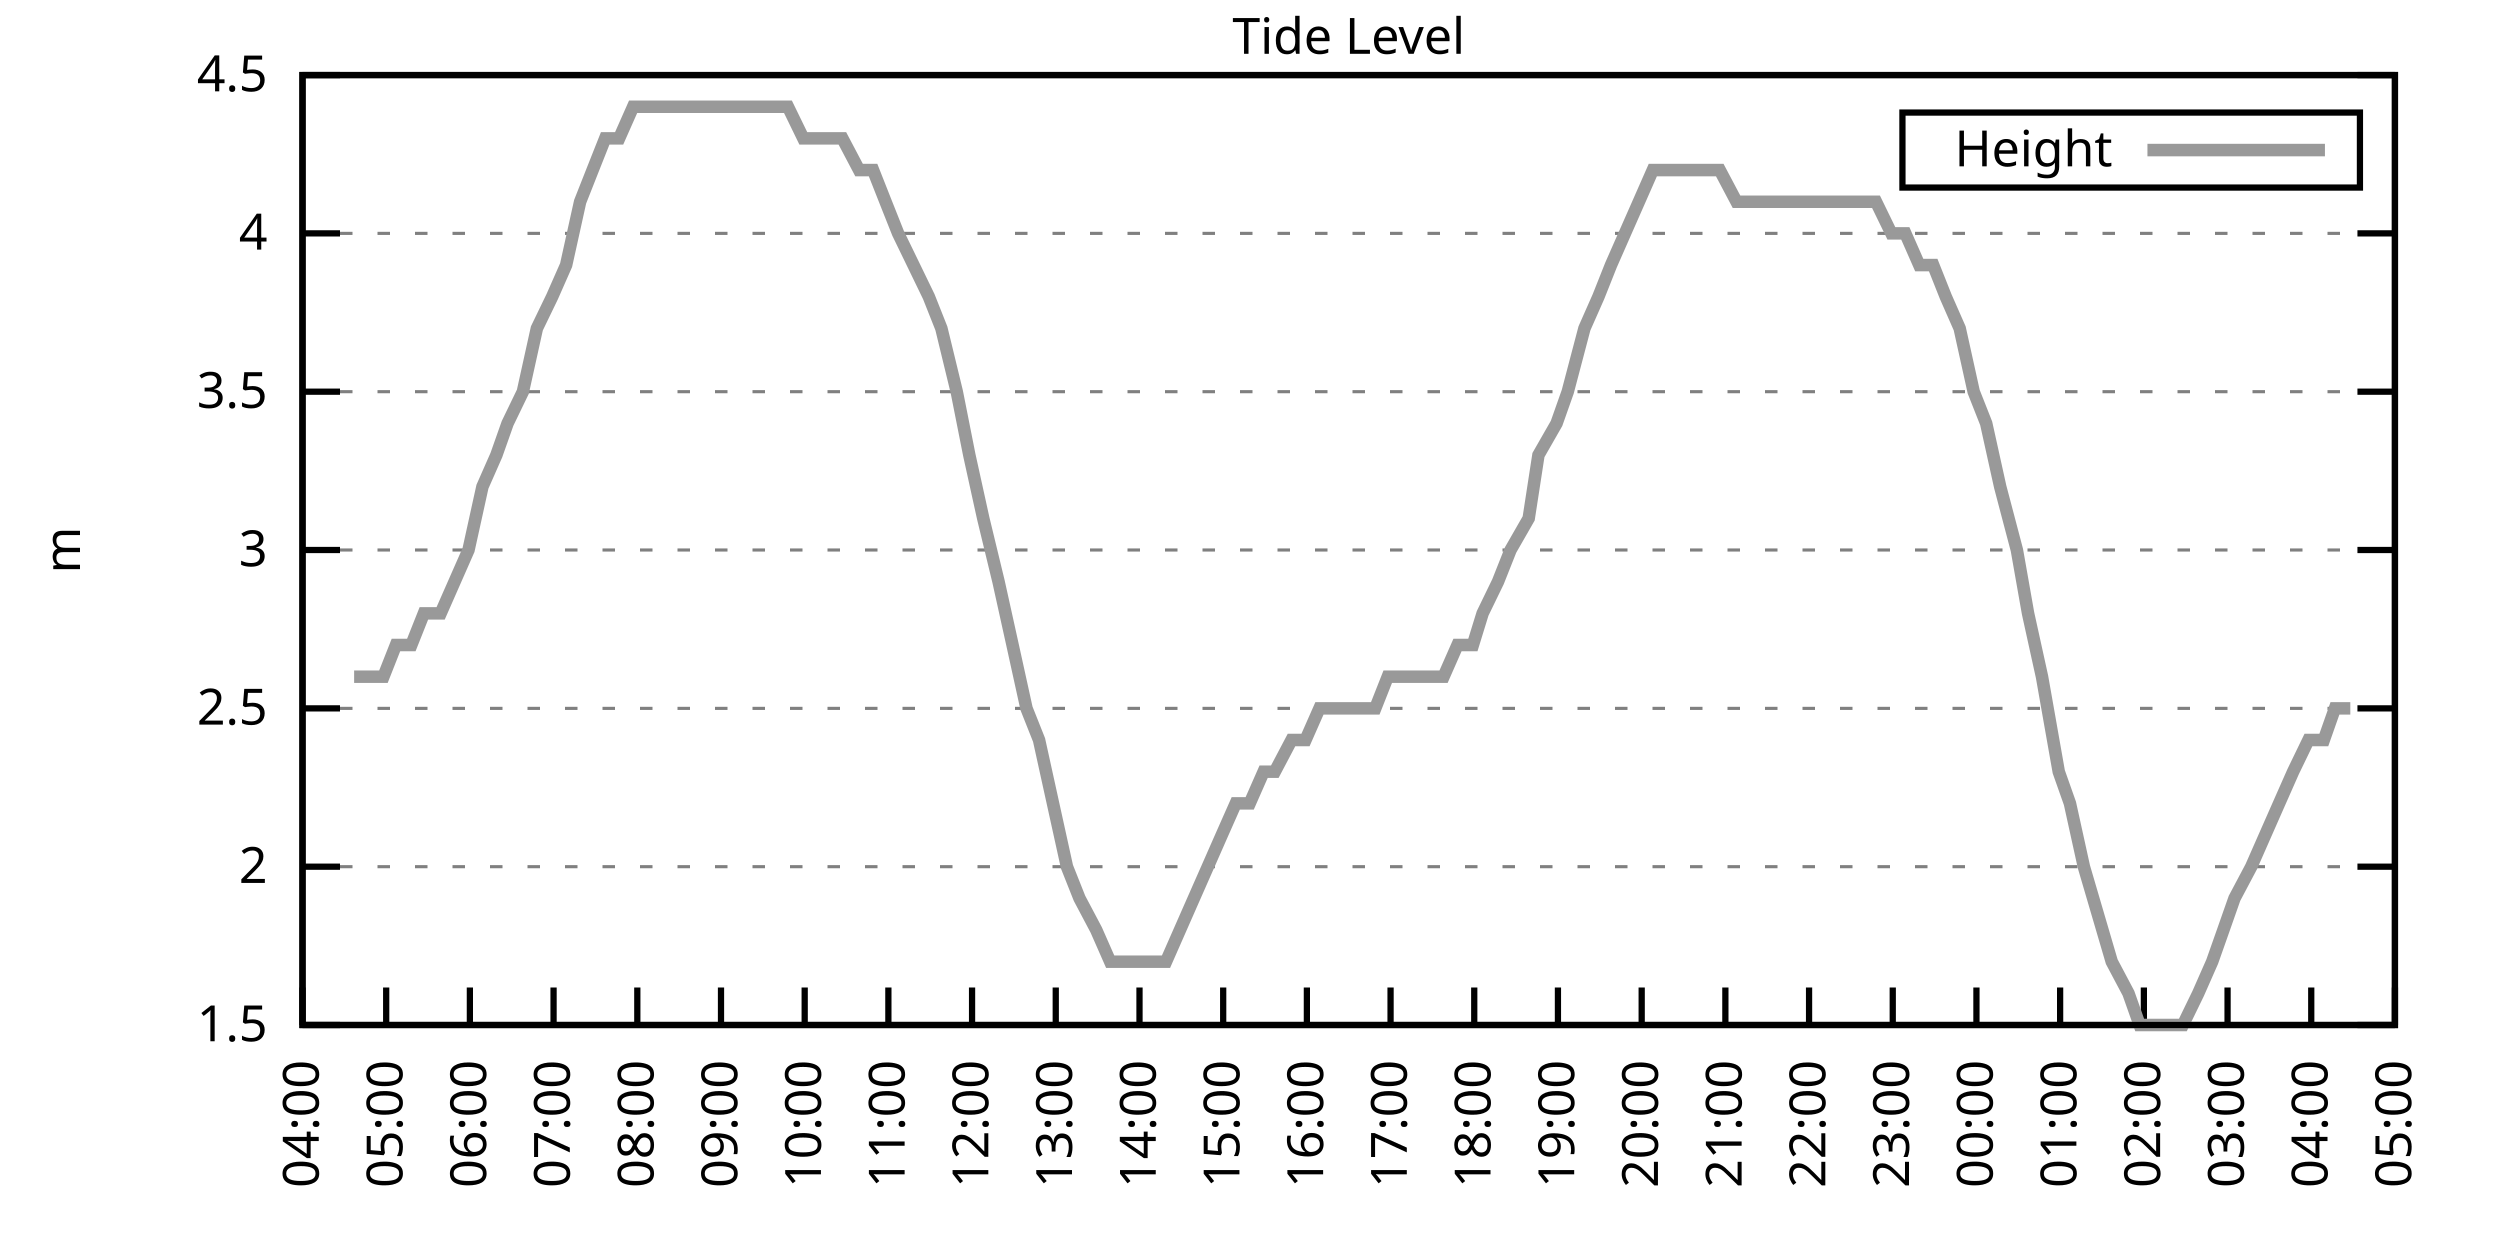
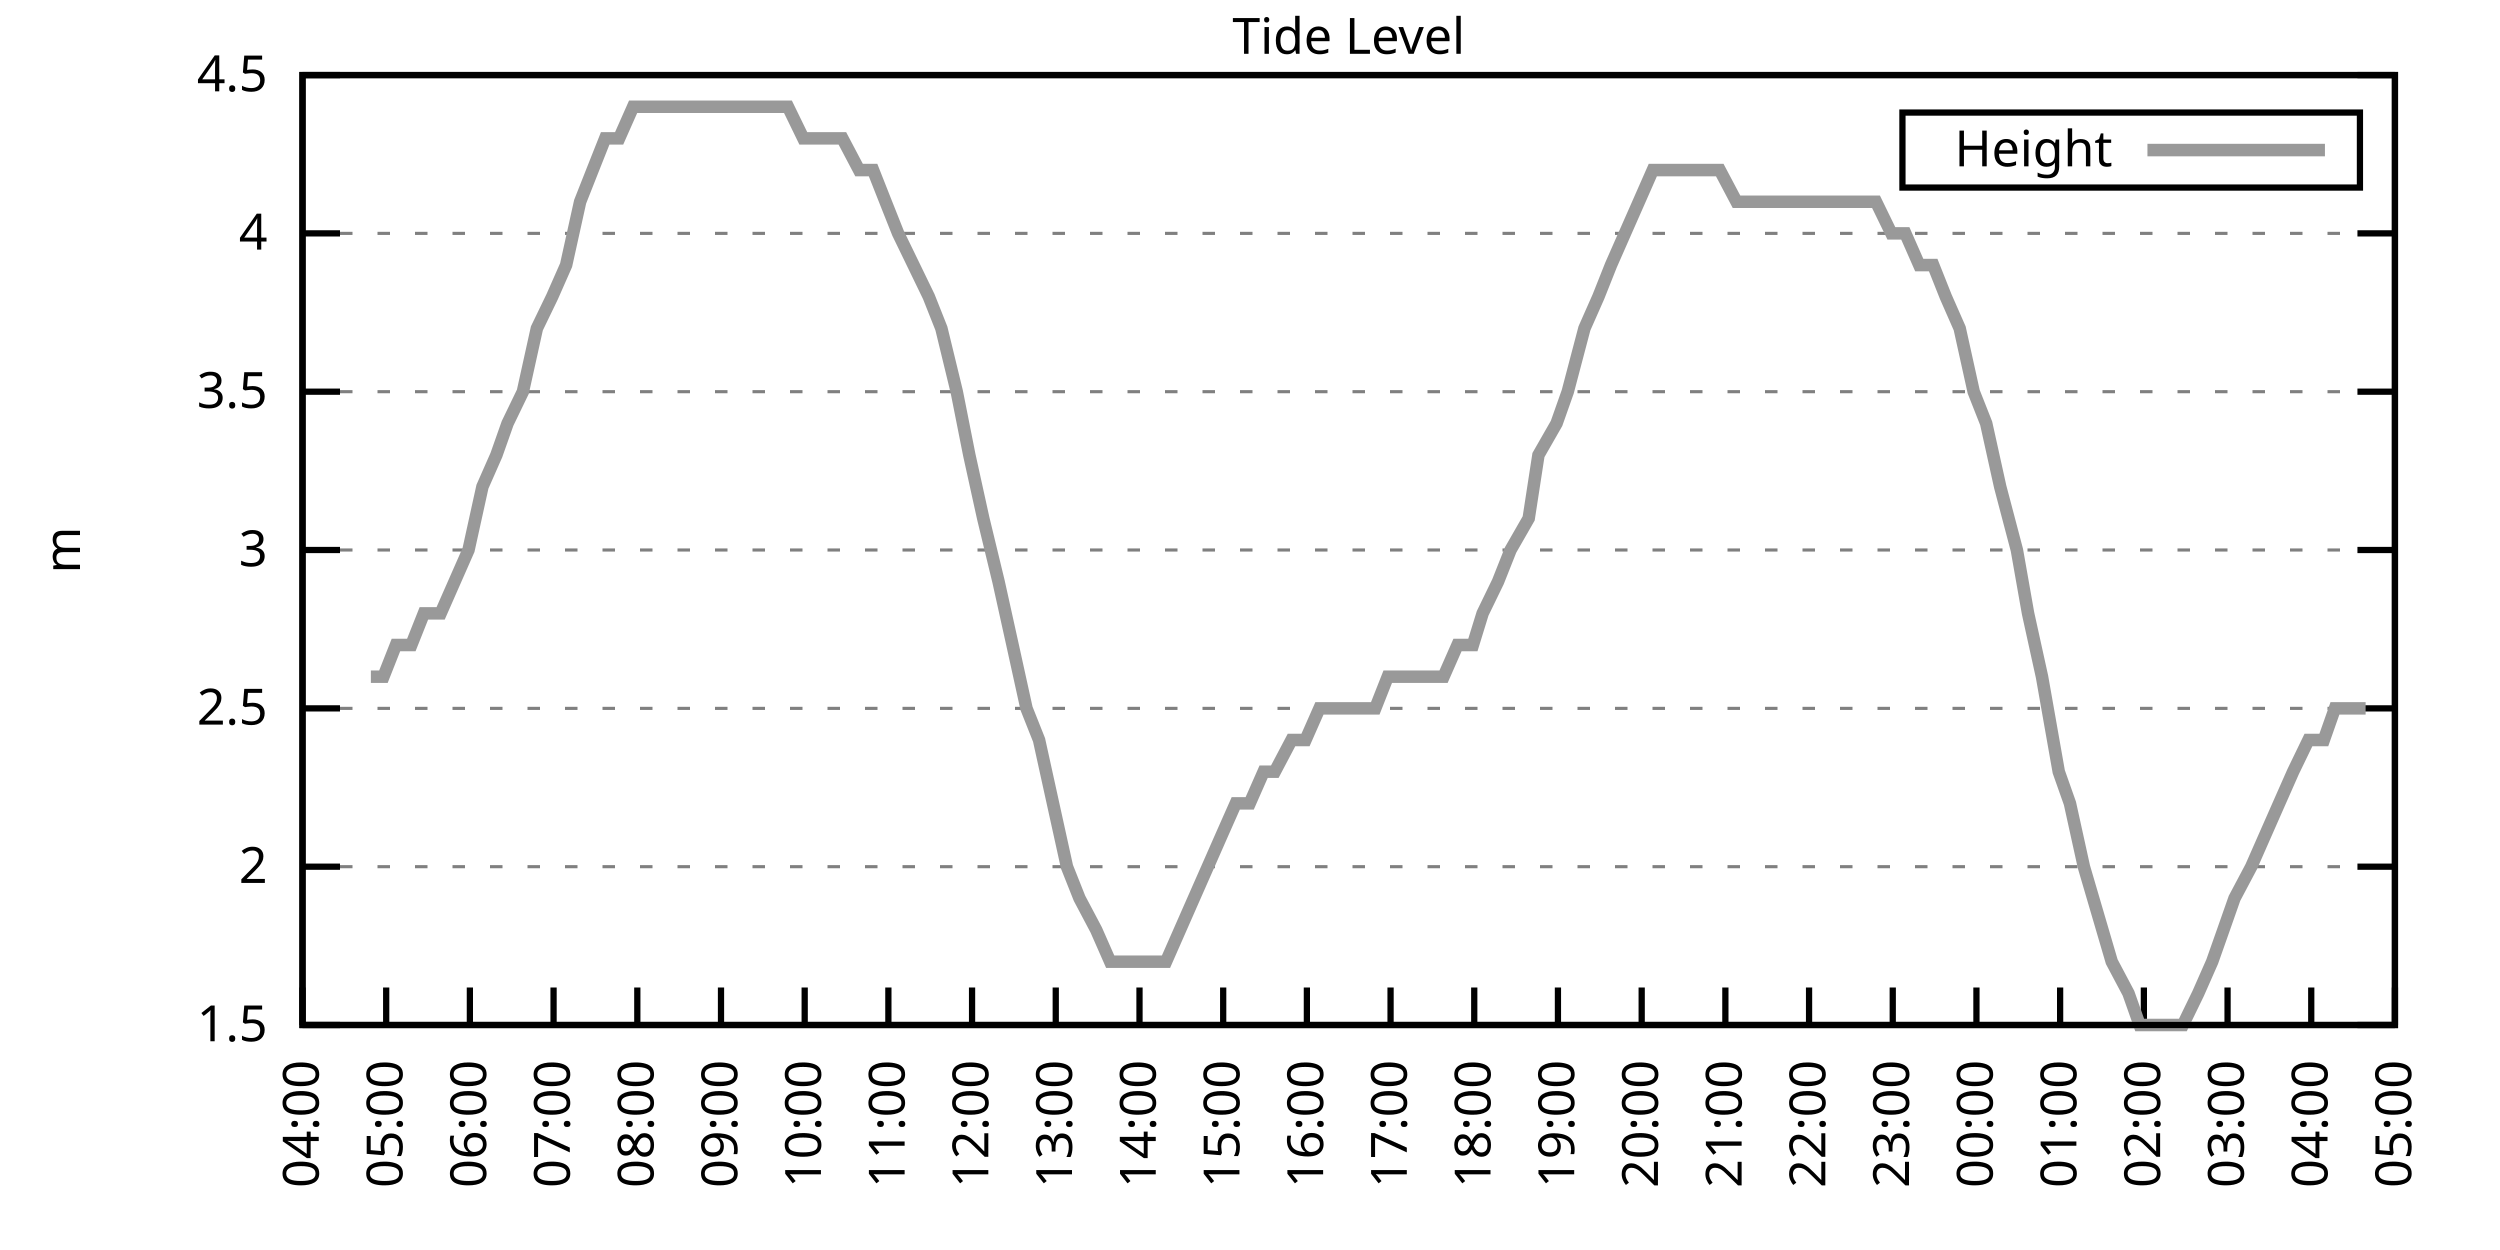
<svg xmlns="http://www.w3.org/2000/svg" xmlns:xlink="http://www.w3.org/1999/xlink" width="400" height="200" viewBox="0 0 400 200">
  <g id="gnuplot_canvas">
    <rect x="0" y="0" width="400" height="200" fill="none" />
    <defs>
      <circle id="gpDot" r="0.5" stroke-width="0.5" stroke="currentColor" />
      <path id="gpPt0" stroke-width="0.333" stroke="currentColor" d="M-1,0 h2 M0,-1 v2" />
      <path id="gpPt1" stroke-width="0.333" stroke="currentColor" d="M-1,-1 L1,1 M1,-1 L-1,1" />
      <path id="gpPt2" stroke-width="0.333" stroke="currentColor" d="M-1,0 L1,0 M0,-1 L0,1 M-1,-1 L1,1 M-1,1 L1,-1" />
      <rect id="gpPt3" stroke-width="0.333" stroke="currentColor" x="-1" y="-1" width="2" height="2" />
      <rect id="gpPt4" stroke-width="0.333" stroke="currentColor" fill="currentColor" x="-1" y="-1" width="2" height="2" />
      <circle id="gpPt5" stroke-width="0.333" stroke="currentColor" cx="0" cy="0" r="1" />
      <use xlink:href="#gpPt5" id="gpPt6" fill="currentColor" stroke="none" />
      <path id="gpPt7" stroke-width="0.333" stroke="currentColor" d="M0,-1.33 L-1.33,0.67 L1.33,0.67 z" />
      <use xlink:href="#gpPt7" id="gpPt8" fill="currentColor" stroke="none" />
      <use xlink:href="#gpPt7" id="gpPt9" stroke="currentColor" transform="rotate(180)" />
      <use xlink:href="#gpPt9" id="gpPt10" fill="currentColor" stroke="none" />
      <use xlink:href="#gpPt3" id="gpPt11" stroke="currentColor" transform="rotate(45)" />
      <use xlink:href="#gpPt11" id="gpPt12" fill="currentColor" stroke="none" />
      <path id="gpPt13" stroke-width="0.333" stroke="currentColor" d="M0,1.330 L1.265,0.411 L0.782,-1.067 L-0.782,-1.076 L-1.265,0.411 z" />
      <use xlink:href="#gpPt13" id="gpPt14" fill="currentColor" stroke="none" />
      <filter id="textbox" filterUnits="objectBoundingBox" x="0" y="0" height="1" width="1">
        <feFlood flood-color="white" flood-opacity="1" result="bgnd" />
        <feComposite in="SourceGraphic" in2="bgnd" operator="atop" />
      </filter>
      <filter id="greybox" filterUnits="objectBoundingBox" x="0" y="0" height="1" width="1">
        <feFlood flood-color="lightgrey" flood-opacity="1" result="grey" />
        <feComposite in="SourceGraphic" in2="grey" operator="atop" />
      </filter>
    </defs>
    <g fill="none" color="white" stroke="currentColor" stroke-width="1.00" stroke-linecap="butt" stroke-linejoin="miter">
</g>
    <g fill="none" color="black" stroke="currentColor" stroke-width="1.00" stroke-linecap="butt" stroke-linejoin="miter">
      <g stroke="none" shape-rendering="crispEdges">
        <polygon fill="rgb(255, 255, 255)" points="48.40,164.00 383.18,164.00 383.18,12.02 48.40,12.02 " />
      </g>
    </g>
    <g fill="none" color="black" stroke="currentColor" stroke-width="1.00" stroke-linecap="butt" stroke-linejoin="miter">
</g>
    <g fill="none" color="black" stroke="black" stroke-width="0.50" stroke-linecap="butt" stroke-linejoin="miter">
</g>
    <g fill="none" color="gray" stroke="currentColor" stroke-width="0.50" stroke-linecap="butt" stroke-linejoin="miter">
      <path stroke="gray" stroke-dasharray="2,4" class="gridline" d="M48.40,164.00 L383.19,164.00  " />
    </g>
    <g fill="none" color="gray" stroke="gray" stroke-width="1.00" stroke-linecap="butt" stroke-linejoin="miter">
</g>
    <g fill="none" color="black" stroke="currentColor" stroke-width="1.00" stroke-linecap="butt" stroke-linejoin="miter">
      <path stroke="black" d="M48.40,164.00 L54.40,164.00 M383.19,164.00 L377.19,164.00  " />
      <g transform="translate(42.80,166.60)" stroke="none" fill="black" font-family="Sans" font-size="8.00" text-anchor="end">
        <text>
          <tspan font-family="Sans"> 1.5</tspan>
        </text>
      </g>
    </g>
    <g fill="none" color="black" stroke="currentColor" stroke-width="1.00" stroke-linecap="butt" stroke-linejoin="miter">
</g>
    <g fill="none" color="black" stroke="black" stroke-width="0.50" stroke-linecap="butt" stroke-linejoin="miter">
</g>
    <g fill="none" color="gray" stroke="currentColor" stroke-width="0.50" stroke-linecap="butt" stroke-linejoin="miter">
      <path stroke="gray" stroke-dasharray="2,4" class="gridline" d="M48.40,138.67 L383.19,138.67  " />
    </g>
    <g fill="none" color="gray" stroke="gray" stroke-width="1.00" stroke-linecap="butt" stroke-linejoin="miter">
</g>
    <g fill="none" color="black" stroke="currentColor" stroke-width="1.00" stroke-linecap="butt" stroke-linejoin="miter">
      <path stroke="black" d="M48.40,138.67 L54.40,138.67 M383.19,138.67 L377.19,138.67  " />
      <g transform="translate(42.80,141.27)" stroke="none" fill="black" font-family="Sans" font-size="8.00" text-anchor="end">
        <text>
          <tspan font-family="Sans"> 2</tspan>
        </text>
      </g>
    </g>
    <g fill="none" color="black" stroke="currentColor" stroke-width="1.00" stroke-linecap="butt" stroke-linejoin="miter">
</g>
    <g fill="none" color="black" stroke="black" stroke-width="0.50" stroke-linecap="butt" stroke-linejoin="miter">
</g>
    <g fill="none" color="gray" stroke="currentColor" stroke-width="0.50" stroke-linecap="butt" stroke-linejoin="miter">
      <path stroke="gray" stroke-dasharray="2,4" class="gridline" d="M48.40,113.34 L383.19,113.34  " />
    </g>
    <g fill="none" color="gray" stroke="gray" stroke-width="1.00" stroke-linecap="butt" stroke-linejoin="miter">
</g>
    <g fill="none" color="black" stroke="currentColor" stroke-width="1.00" stroke-linecap="butt" stroke-linejoin="miter">
      <path stroke="black" d="M48.40,113.34 L54.40,113.34 M383.19,113.34 L377.19,113.34  " />
      <g transform="translate(42.80,115.94)" stroke="none" fill="black" font-family="Sans" font-size="8.00" text-anchor="end">
        <text>
          <tspan font-family="Sans"> 2.5</tspan>
        </text>
      </g>
    </g>
    <g fill="none" color="black" stroke="currentColor" stroke-width="1.00" stroke-linecap="butt" stroke-linejoin="miter">
</g>
    <g fill="none" color="black" stroke="black" stroke-width="0.50" stroke-linecap="butt" stroke-linejoin="miter">
</g>
    <g fill="none" color="gray" stroke="currentColor" stroke-width="0.50" stroke-linecap="butt" stroke-linejoin="miter">
      <path stroke="gray" stroke-dasharray="2,4" class="gridline" d="M48.40,88.00 L383.19,88.00  " />
    </g>
    <g fill="none" color="gray" stroke="gray" stroke-width="1.00" stroke-linecap="butt" stroke-linejoin="miter">
</g>
    <g fill="none" color="black" stroke="currentColor" stroke-width="1.00" stroke-linecap="butt" stroke-linejoin="miter">
      <path stroke="black" d="M48.40,88.00 L54.40,88.00 M383.19,88.00 L377.19,88.00  " />
      <g transform="translate(42.80,90.60)" stroke="none" fill="black" font-family="Sans" font-size="8.00" text-anchor="end">
        <text>
          <tspan font-family="Sans"> 3</tspan>
        </text>
      </g>
    </g>
    <g fill="none" color="black" stroke="currentColor" stroke-width="1.00" stroke-linecap="butt" stroke-linejoin="miter">
</g>
    <g fill="none" color="black" stroke="black" stroke-width="0.50" stroke-linecap="butt" stroke-linejoin="miter">
</g>
    <g fill="none" color="gray" stroke="currentColor" stroke-width="0.50" stroke-linecap="butt" stroke-linejoin="miter">
      <path stroke="gray" stroke-dasharray="2,4" class="gridline" d="M48.40,62.67 L383.19,62.67  " />
    </g>
    <g fill="none" color="gray" stroke="gray" stroke-width="1.00" stroke-linecap="butt" stroke-linejoin="miter">
</g>
    <g fill="none" color="black" stroke="currentColor" stroke-width="1.00" stroke-linecap="butt" stroke-linejoin="miter">
      <path stroke="black" d="M48.40,62.67 L54.40,62.67 M383.19,62.67 L377.19,62.67  " />
      <g transform="translate(42.80,65.27)" stroke="none" fill="black" font-family="Sans" font-size="8.00" text-anchor="end">
        <text>
          <tspan font-family="Sans"> 3.5</tspan>
        </text>
      </g>
    </g>
    <g fill="none" color="black" stroke="currentColor" stroke-width="1.00" stroke-linecap="butt" stroke-linejoin="miter">
</g>
    <g fill="none" color="black" stroke="black" stroke-width="0.50" stroke-linecap="butt" stroke-linejoin="miter">
</g>
    <g fill="none" color="gray" stroke="currentColor" stroke-width="0.50" stroke-linecap="butt" stroke-linejoin="miter">
      <path stroke="gray" stroke-dasharray="2,4" class="gridline" d="M48.40,37.34 L383.19,37.34  " />
    </g>
    <g fill="none" color="gray" stroke="gray" stroke-width="1.00" stroke-linecap="butt" stroke-linejoin="miter">
</g>
    <g fill="none" color="black" stroke="currentColor" stroke-width="1.00" stroke-linecap="butt" stroke-linejoin="miter">
      <path stroke="black" d="M48.40,37.34 L54.40,37.34 M383.19,37.34 L377.19,37.34  " />
      <g transform="translate(42.80,39.94)" stroke="none" fill="black" font-family="Sans" font-size="8.00" text-anchor="end">
        <text>
          <tspan font-family="Sans"> 4</tspan>
        </text>
      </g>
    </g>
    <g fill="none" color="black" stroke="currentColor" stroke-width="1.00" stroke-linecap="butt" stroke-linejoin="miter">
</g>
    <g fill="none" color="black" stroke="black" stroke-width="0.50" stroke-linecap="butt" stroke-linejoin="miter">
</g>
    <g fill="none" color="gray" stroke="currentColor" stroke-width="0.50" stroke-linecap="butt" stroke-linejoin="miter">
      <path stroke="gray" stroke-dasharray="2,4" class="gridline" d="M48.40,12.01 L383.19,12.01  " />
    </g>
    <g fill="none" color="gray" stroke="gray" stroke-width="1.00" stroke-linecap="butt" stroke-linejoin="miter">
</g>
    <g fill="none" color="black" stroke="currentColor" stroke-width="1.00" stroke-linecap="butt" stroke-linejoin="miter">
      <path stroke="black" d="M48.40,12.01 L54.40,12.01 M383.19,12.01 L377.19,12.01  " />
      <g transform="translate(42.80,14.61)" stroke="none" fill="black" font-family="Sans" font-size="8.00" text-anchor="end">
        <text>
          <tspan font-family="Sans"> 4.5</tspan>
        </text>
      </g>
    </g>
    <g fill="none" color="black" stroke="currentColor" stroke-width="1.00" stroke-linecap="butt" stroke-linejoin="miter">
      <path stroke="black" d="M48.40,164.00 L48.40,158.00  " />
      <g transform="translate(51.00,169.60) rotate(270.00)" stroke="none" fill="black" font-family="Sans" font-size="8.00" text-anchor="end">
        <text>
          <tspan font-family="Sans">04:00</tspan>
        </text>
      </g>
    </g>
    <g fill="none" color="black" stroke="currentColor" stroke-width="1.00" stroke-linecap="butt" stroke-linejoin="miter">
      <path stroke="black" d="M61.79,164.00 L61.79,158.00  " />
      <g transform="translate(64.39,169.60) rotate(270.00)" stroke="none" fill="black" font-family="Sans" font-size="8.00" text-anchor="end">
        <text>
          <tspan font-family="Sans">05:00</tspan>
        </text>
      </g>
    </g>
    <g fill="none" color="black" stroke="currentColor" stroke-width="1.00" stroke-linecap="butt" stroke-linejoin="miter">
      <path stroke="black" d="M75.18,164.00 L75.18,158.00  " />
      <g transform="translate(77.78,169.60) rotate(270.00)" stroke="none" fill="black" font-family="Sans" font-size="8.00" text-anchor="end">
        <text>
          <tspan font-family="Sans">06:00</tspan>
        </text>
      </g>
    </g>
    <g fill="none" color="black" stroke="currentColor" stroke-width="1.00" stroke-linecap="butt" stroke-linejoin="miter">
      <path stroke="black" d="M88.57,164.00 L88.57,158.00  " />
      <g transform="translate(91.17,169.60) rotate(270.00)" stroke="none" fill="black" font-family="Sans" font-size="8.00" text-anchor="end">
        <text>
          <tspan font-family="Sans">07:00</tspan>
        </text>
      </g>
    </g>
    <g fill="none" color="black" stroke="currentColor" stroke-width="1.00" stroke-linecap="butt" stroke-linejoin="miter">
      <path stroke="black" d="M101.97,164.00 L101.97,158.00  " />
      <g transform="translate(104.57,169.60) rotate(270.00)" stroke="none" fill="black" font-family="Sans" font-size="8.00" text-anchor="end">
        <text>
          <tspan font-family="Sans">08:00</tspan>
        </text>
      </g>
    </g>
    <g fill="none" color="black" stroke="currentColor" stroke-width="1.00" stroke-linecap="butt" stroke-linejoin="miter">
      <path stroke="black" d="M115.36,164.00 L115.36,158.00  " />
      <g transform="translate(117.96,169.60) rotate(270.00)" stroke="none" fill="black" font-family="Sans" font-size="8.00" text-anchor="end">
        <text>
          <tspan font-family="Sans">09:00</tspan>
        </text>
      </g>
    </g>
    <g fill="none" color="black" stroke="currentColor" stroke-width="1.00" stroke-linecap="butt" stroke-linejoin="miter">
      <path stroke="black" d="M128.75,164.00 L128.75,158.00  " />
      <g transform="translate(131.35,169.60) rotate(270.00)" stroke="none" fill="black" font-family="Sans" font-size="8.00" text-anchor="end">
        <text>
          <tspan font-family="Sans">10:00</tspan>
        </text>
      </g>
    </g>
    <g fill="none" color="black" stroke="currentColor" stroke-width="1.00" stroke-linecap="butt" stroke-linejoin="miter">
      <path stroke="black" d="M142.14,164.00 L142.14,158.00  " />
      <g transform="translate(144.74,169.60) rotate(270.00)" stroke="none" fill="black" font-family="Sans" font-size="8.00" text-anchor="end">
        <text>
          <tspan font-family="Sans">11:00</tspan>
        </text>
      </g>
    </g>
    <g fill="none" color="black" stroke="currentColor" stroke-width="1.00" stroke-linecap="butt" stroke-linejoin="miter">
      <path stroke="black" d="M155.53,164.00 L155.53,158.00  " />
      <g transform="translate(158.13,169.60) rotate(270.00)" stroke="none" fill="black" font-family="Sans" font-size="8.00" text-anchor="end">
        <text>
          <tspan font-family="Sans">12:00</tspan>
        </text>
      </g>
    </g>
    <g fill="none" color="black" stroke="currentColor" stroke-width="1.00" stroke-linecap="butt" stroke-linejoin="miter">
      <path stroke="black" d="M168.92,164.00 L168.92,158.00  " />
      <g transform="translate(171.52,169.60) rotate(270.00)" stroke="none" fill="black" font-family="Sans" font-size="8.00" text-anchor="end">
        <text>
          <tspan font-family="Sans">13:00</tspan>
        </text>
      </g>
    </g>
    <g fill="none" color="black" stroke="currentColor" stroke-width="1.00" stroke-linecap="butt" stroke-linejoin="miter">
      <path stroke="black" d="M182.32,164.00 L182.32,158.00  " />
      <g transform="translate(184.92,169.60) rotate(270.00)" stroke="none" fill="black" font-family="Sans" font-size="8.00" text-anchor="end">
        <text>
          <tspan font-family="Sans">14:00</tspan>
        </text>
      </g>
    </g>
    <g fill="none" color="black" stroke="currentColor" stroke-width="1.00" stroke-linecap="butt" stroke-linejoin="miter">
      <path stroke="black" d="M195.71,164.00 L195.71,158.00  " />
      <g transform="translate(198.31,169.60) rotate(270.00)" stroke="none" fill="black" font-family="Sans" font-size="8.00" text-anchor="end">
        <text>
          <tspan font-family="Sans">15:00</tspan>
        </text>
      </g>
    </g>
    <g fill="none" color="black" stroke="currentColor" stroke-width="1.00" stroke-linecap="butt" stroke-linejoin="miter">
      <path stroke="black" d="M209.10,164.00 L209.10,158.00  " />
      <g transform="translate(211.70,169.60) rotate(270.00)" stroke="none" fill="black" font-family="Sans" font-size="8.00" text-anchor="end">
        <text>
          <tspan font-family="Sans">16:00</tspan>
        </text>
      </g>
    </g>
    <g fill="none" color="black" stroke="currentColor" stroke-width="1.00" stroke-linecap="butt" stroke-linejoin="miter">
      <path stroke="black" d="M222.49,164.00 L222.49,158.00  " />
      <g transform="translate(225.09,169.60) rotate(270.00)" stroke="none" fill="black" font-family="Sans" font-size="8.00" text-anchor="end">
        <text>
          <tspan font-family="Sans">17:00</tspan>
        </text>
      </g>
    </g>
    <g fill="none" color="black" stroke="currentColor" stroke-width="1.00" stroke-linecap="butt" stroke-linejoin="miter">
      <path stroke="black" d="M235.88,164.00 L235.88,158.00  " />
      <g transform="translate(238.48,169.60) rotate(270.00)" stroke="none" fill="black" font-family="Sans" font-size="8.00" text-anchor="end">
        <text>
          <tspan font-family="Sans">18:00</tspan>
        </text>
      </g>
    </g>
    <g fill="none" color="black" stroke="currentColor" stroke-width="1.00" stroke-linecap="butt" stroke-linejoin="miter">
      <path stroke="black" d="M249.27,164.00 L249.27,158.00  " />
      <g transform="translate(251.87,169.60) rotate(270.00)" stroke="none" fill="black" font-family="Sans" font-size="8.00" text-anchor="end">
        <text>
          <tspan font-family="Sans">19:00</tspan>
        </text>
      </g>
    </g>
    <g fill="none" color="black" stroke="currentColor" stroke-width="1.00" stroke-linecap="butt" stroke-linejoin="miter">
      <path stroke="black" d="M262.67,164.00 L262.67,158.00  " />
      <g transform="translate(265.27,169.60) rotate(270.00)" stroke="none" fill="black" font-family="Sans" font-size="8.00" text-anchor="end">
        <text>
          <tspan font-family="Sans">20:00</tspan>
        </text>
      </g>
    </g>
    <g fill="none" color="black" stroke="currentColor" stroke-width="1.00" stroke-linecap="butt" stroke-linejoin="miter">
      <path stroke="black" d="M276.06,164.00 L276.06,158.00  " />
      <g transform="translate(278.66,169.60) rotate(270.00)" stroke="none" fill="black" font-family="Sans" font-size="8.00" text-anchor="end">
        <text>
          <tspan font-family="Sans">21:00</tspan>
        </text>
      </g>
    </g>
    <g fill="none" color="black" stroke="currentColor" stroke-width="1.00" stroke-linecap="butt" stroke-linejoin="miter">
      <path stroke="black" d="M289.45,164.00 L289.45,158.00  " />
      <g transform="translate(292.05,169.60) rotate(270.00)" stroke="none" fill="black" font-family="Sans" font-size="8.00" text-anchor="end">
        <text>
          <tspan font-family="Sans">22:00</tspan>
        </text>
      </g>
    </g>
    <g fill="none" color="black" stroke="currentColor" stroke-width="1.00" stroke-linecap="butt" stroke-linejoin="miter">
      <path stroke="black" d="M302.84,164.00 L302.84,158.00  " />
      <g transform="translate(305.44,169.60) rotate(270.00)" stroke="none" fill="black" font-family="Sans" font-size="8.00" text-anchor="end">
        <text>
          <tspan font-family="Sans">23:00</tspan>
        </text>
      </g>
    </g>
    <g fill="none" color="black" stroke="currentColor" stroke-width="1.00" stroke-linecap="butt" stroke-linejoin="miter">
      <path stroke="black" d="M316.23,164.00 L316.23,158.00  " />
      <g transform="translate(318.83,169.60) rotate(270.00)" stroke="none" fill="black" font-family="Sans" font-size="8.00" text-anchor="end">
        <text>
          <tspan font-family="Sans">00:00</tspan>
        </text>
      </g>
    </g>
    <g fill="none" color="black" stroke="currentColor" stroke-width="1.00" stroke-linecap="butt" stroke-linejoin="miter">
      <path stroke="black" d="M329.62,164.00 L329.62,158.00  " />
      <g transform="translate(332.22,169.60) rotate(270.00)" stroke="none" fill="black" font-family="Sans" font-size="8.00" text-anchor="end">
        <text>
          <tspan font-family="Sans">01:00</tspan>
        </text>
      </g>
    </g>
    <g fill="none" color="black" stroke="currentColor" stroke-width="1.00" stroke-linecap="butt" stroke-linejoin="miter">
      <path stroke="black" d="M343.02,164.00 L343.02,158.00  " />
      <g transform="translate(345.62,169.60) rotate(270.00)" stroke="none" fill="black" font-family="Sans" font-size="8.00" text-anchor="end">
        <text>
          <tspan font-family="Sans">02:00</tspan>
        </text>
      </g>
    </g>
    <g fill="none" color="black" stroke="currentColor" stroke-width="1.00" stroke-linecap="butt" stroke-linejoin="miter">
      <path stroke="black" d="M356.41,164.00 L356.41,158.00  " />
      <g transform="translate(359.01,169.60) rotate(270.00)" stroke="none" fill="black" font-family="Sans" font-size="8.00" text-anchor="end">
        <text>
          <tspan font-family="Sans">03:00</tspan>
        </text>
      </g>
    </g>
    <g fill="none" color="black" stroke="currentColor" stroke-width="1.00" stroke-linecap="butt" stroke-linejoin="miter">
      <path stroke="black" d="M369.80,164.00 L369.80,158.00  " />
      <g transform="translate(372.40,169.60) rotate(270.00)" stroke="none" fill="black" font-family="Sans" font-size="8.00" text-anchor="end">
        <text>
          <tspan font-family="Sans">04:00</tspan>
        </text>
      </g>
    </g>
    <g fill="none" color="black" stroke="currentColor" stroke-width="1.00" stroke-linecap="butt" stroke-linejoin="miter">
      <path stroke="black" d="M383.19,164.00 L383.19,158.00  " />
      <g transform="translate(385.79,169.60) rotate(270.00)" stroke="none" fill="black" font-family="Sans" font-size="8.00" text-anchor="end">
        <text>
          <tspan font-family="Sans">05:00</tspan>
        </text>
      </g>
    </g>
    <g fill="none" color="black" stroke="currentColor" stroke-width="1.00" stroke-linecap="butt" stroke-linejoin="miter">
</g>
    <g fill="none" color="black" stroke="currentColor" stroke-width="1.00" stroke-linecap="butt" stroke-linejoin="miter">
      <path stroke="black" d="M48.40,12.01 L48.40,164.00 L383.19,164.00 L383.19,12.01 L48.40,12.01 Z  " />
    </g>
    <g fill="none" color="black" stroke="currentColor" stroke-width="1.00" stroke-linecap="butt" stroke-linejoin="miter">
</g>
    <g fill="none" color="black" stroke="currentColor" stroke-width="1.00" stroke-linecap="butt" stroke-linejoin="miter">
      <path stroke="black" d="M304.39,30.01 L304.39,18.01 L377.59,18.01 L377.59,30.01 L304.39,30.01 Z  " />
    </g>
    <g id="Tide_level_plot_1">
      <g fill="none" color="white" stroke="black" stroke-width="2.00" stroke-linecap="butt" stroke-linejoin="miter">
</g>
      <g fill="none" color="black" stroke="currentColor" stroke-width="2.00" stroke-linecap="butt" stroke-linejoin="miter">
        <g transform="translate(337.99,26.61)" stroke="none" fill="black" font-family="Sans" font-size="8.00" text-anchor="end">
          <text>
            <tspan font-family="Sans">Height</tspan>
          </text>
        </g>
      </g>
      <g fill="none" color="black" stroke="currentColor" stroke-width="2.00" stroke-linecap="butt" stroke-linejoin="miter">
-         <path stroke="rgb(153, 153, 153)" d="M343.59,24.01 L371.99,24.01 M56.66,108.27 L59.34,108.27 L61.35,108.27 L63.35,103.20 L65.81,103.20 L67.82,98.14   L70.50,98.14 L72.73,93.07 L74.96,88.00 L77.19,77.87 L79.42,72.81 L81.21,67.74 L83.66,62.67 L85.90,52.54   L88.35,47.47 L90.58,42.41 L92.82,32.28 L94.82,27.21 L96.83,22.14 L99.06,22.14 L101.30,17.08 L103.75,17.08   L105.98,17.08 L108.44,17.08 L110.22,17.08 L112.90,17.08 L114.91,17.08 L116.92,17.08 L119.60,17.08 L121.83,17.08   L123.84,17.08 L126.07,17.08 L128.53,22.14 L130.76,22.14 L132.77,22.14 L134.78,22.14 L137.45,27.21 L139.69,27.21   L141.69,32.28 L143.70,37.34 L146.16,42.41 L148.61,47.47 L150.62,52.54 L153.08,62.67 L155.09,72.81 L157.32,82.94   L159.77,93.07 L162.01,103.20 L164.24,113.34 L166.25,118.40 L168.48,128.54 L170.71,138.67 L172.72,143.73 L175.40,148.80   L177.63,153.87 L179.64,153.87 L181.65,153.87 L184.32,153.87 L186.56,153.87 L188.79,148.80 L191.02,143.73 L193.25,138.67   L195.48,133.60 L197.72,128.54 L199.95,128.54 L202.18,123.47 L203.97,123.47 L206.64,118.40 L208.88,118.40 L211.11,113.34   L213.34,113.34 L215.57,113.34 L217.36,113.34 L220.04,113.34 L222.04,108.27 L224.28,108.27 L226.51,108.27 L228.96,108.27   L230.97,108.27 L233.20,103.20 L235.66,103.20 L237.22,98.14 L239.68,93.07 L241.69,88.00 L244.59,82.94 L246.15,72.81   L249.05,67.74 L250.84,62.67 L253.51,52.54 L255.75,47.47 L257.76,42.41 L259.99,37.34 L262.22,32.28 L264.45,27.21   L266.91,27.21 L269.14,27.21 L271.15,27.21 L273.16,27.21 L275.16,27.21 L277.84,32.28 L280.07,32.28 L282.31,32.28   L284.32,32.28 L286.99,32.28 L289.23,32.28 L291.46,32.28 L293.69,32.28 L295.92,32.28 L297.93,32.28 L300.16,32.28   L302.62,37.34 L304.85,37.34 L307.08,42.41 L309.31,42.41 L311.32,47.47 L313.55,52.54 L315.79,62.67 L317.79,67.74   L320.03,77.87 L322.70,88.00 L324.49,98.14 L326.72,108.27 L329.40,123.47 L331.19,128.54 L333.42,138.67 L337.88,153.87   L340.56,158.93 L342.35,164.00 L345.02,164.00 L347.03,164.00 L349.26,164.00 L351.72,158.93 L353.95,153.87 L355.74,148.80   L357.52,143.73 L360.20,138.67 L362.43,133.60 L364.66,128.54 L366.90,123.47 L369.35,118.40 L371.81,118.40 L373.59,113.34   L376.05,113.34  " />
+         <path stroke="rgb(153, 153, 153)" d="M343.59,24.01 L371.99,24.01 M59.34,108.27 L61.35,108.27 L63.35,103.20 L65.81,103.20 L67.82,98.14 L70.50,98.14   L72.73,93.07 L74.96,88.00 L77.19,77.87 L79.42,72.81 L81.21,67.74 L83.66,62.67 L85.90,52.54 L88.35,47.47   L90.58,42.41 L92.82,32.28 L94.82,27.21 L96.83,22.14 L99.06,22.14 L101.30,17.08 L103.75,17.08 L105.98,17.08   L108.44,17.08 L110.22,17.08 L112.90,17.08 L114.91,17.08 L116.92,17.08 L119.60,17.08 L121.83,17.08 L123.84,17.08   L126.07,17.08 L128.53,22.14 L130.76,22.14 L132.77,22.14 L134.78,22.14 L137.45,27.21 L139.69,27.21 L141.69,32.28   L143.70,37.34 L146.16,42.41 L148.61,47.47 L150.62,52.54 L153.08,62.67 L155.09,72.81 L157.32,82.94 L159.77,93.07   L162.01,103.20 L164.24,113.34 L166.25,118.40 L168.48,128.54 L170.71,138.67 L172.72,143.73 L175.40,148.80 L177.63,153.87   L179.64,153.87 L181.65,153.87 L184.32,153.87 L186.56,153.87 L188.79,148.80 L191.02,143.73 L193.25,138.67 L195.48,133.60   L197.72,128.54 L199.95,128.54 L202.18,123.47 L203.97,123.47 L206.64,118.40 L208.88,118.40 L211.11,113.34 L213.34,113.34   L215.57,113.34 L217.36,113.34 L220.04,113.34 L222.04,108.27 L224.28,108.27 L226.51,108.27 L228.96,108.27 L230.97,108.27   L233.20,103.20 L235.66,103.20 L237.22,98.14 L239.68,93.07 L241.69,88.00 L244.59,82.94 L246.15,72.81 L249.05,67.74   L250.84,62.67 L253.51,52.54 L255.75,47.47 L257.76,42.41 L259.99,37.34 L262.22,32.28 L264.45,27.21 L266.91,27.21   L269.14,27.21 L271.15,27.21 L273.16,27.21 L275.16,27.21 L277.84,32.28 L280.07,32.28 L282.31,32.28 L284.32,32.28   L286.99,32.28 L289.23,32.28 L291.46,32.28 L293.69,32.28 L295.92,32.28 L297.93,32.28 L300.16,32.28 L302.62,37.34   L304.85,37.34 L307.08,42.41 L309.31,42.41 L311.32,47.47 L313.55,52.54 L315.79,62.67 L317.79,67.74 L320.03,77.87   L322.70,88.00 L324.49,98.14 L326.72,108.27 L329.40,123.47 L331.19,128.54 L333.42,138.67 L337.88,153.87 L340.56,158.93   L342.35,164.00 L345.02,164.00 L347.03,164.00 L349.26,164.00 L351.72,158.93 L353.95,153.87 L355.74,148.80 L357.52,143.73   L360.20,138.67 L362.43,133.60 L364.66,128.54 L366.90,123.47 L369.35,118.40 L371.81,118.40 L373.59,113.34 L376.05,113.34   L378.50,113.34  " />
      </g>
    </g>
    <g fill="none" color="black" stroke="currentColor" stroke-width="2.00" stroke-linecap="butt" stroke-linejoin="miter">
</g>
    <g fill="none" color="black" stroke="black" stroke-width="1.00" stroke-linecap="butt" stroke-linejoin="miter">
</g>
    <g fill="none" color="black" stroke="currentColor" stroke-width="1.00" stroke-linecap="butt" stroke-linejoin="miter">
      <path stroke="black" d="M48.40,12.01 L48.40,164.00 L383.19,164.00 L383.19,12.01 L48.40,12.01 Z  " />
      <g transform="translate(12.80,88.01) rotate(270.00)" stroke="none" fill="black" font-family="Sans" font-size="8.00" text-anchor="middle">
        <text>
          <tspan font-family="Sans">m</tspan>
        </text>
      </g>
    </g>
    <g fill="none" color="black" stroke="currentColor" stroke-width="1.00" stroke-linecap="butt" stroke-linejoin="miter">
</g>
    <g fill="none" color="black" stroke="currentColor" stroke-width="1.00" stroke-linecap="butt" stroke-linejoin="miter">
      <g transform="translate(215.79,8.61)" stroke="none" fill="black" font-family="Sans" font-size="8.00" text-anchor="middle">
        <text>
          <tspan font-family="Sans">Tide Level</tspan>
        </text>
      </g>
    </g>
    <g fill="none" color="black" stroke="currentColor" stroke-width="1.00" stroke-linecap="butt" stroke-linejoin="miter">
</g>
  </g>
</svg>
